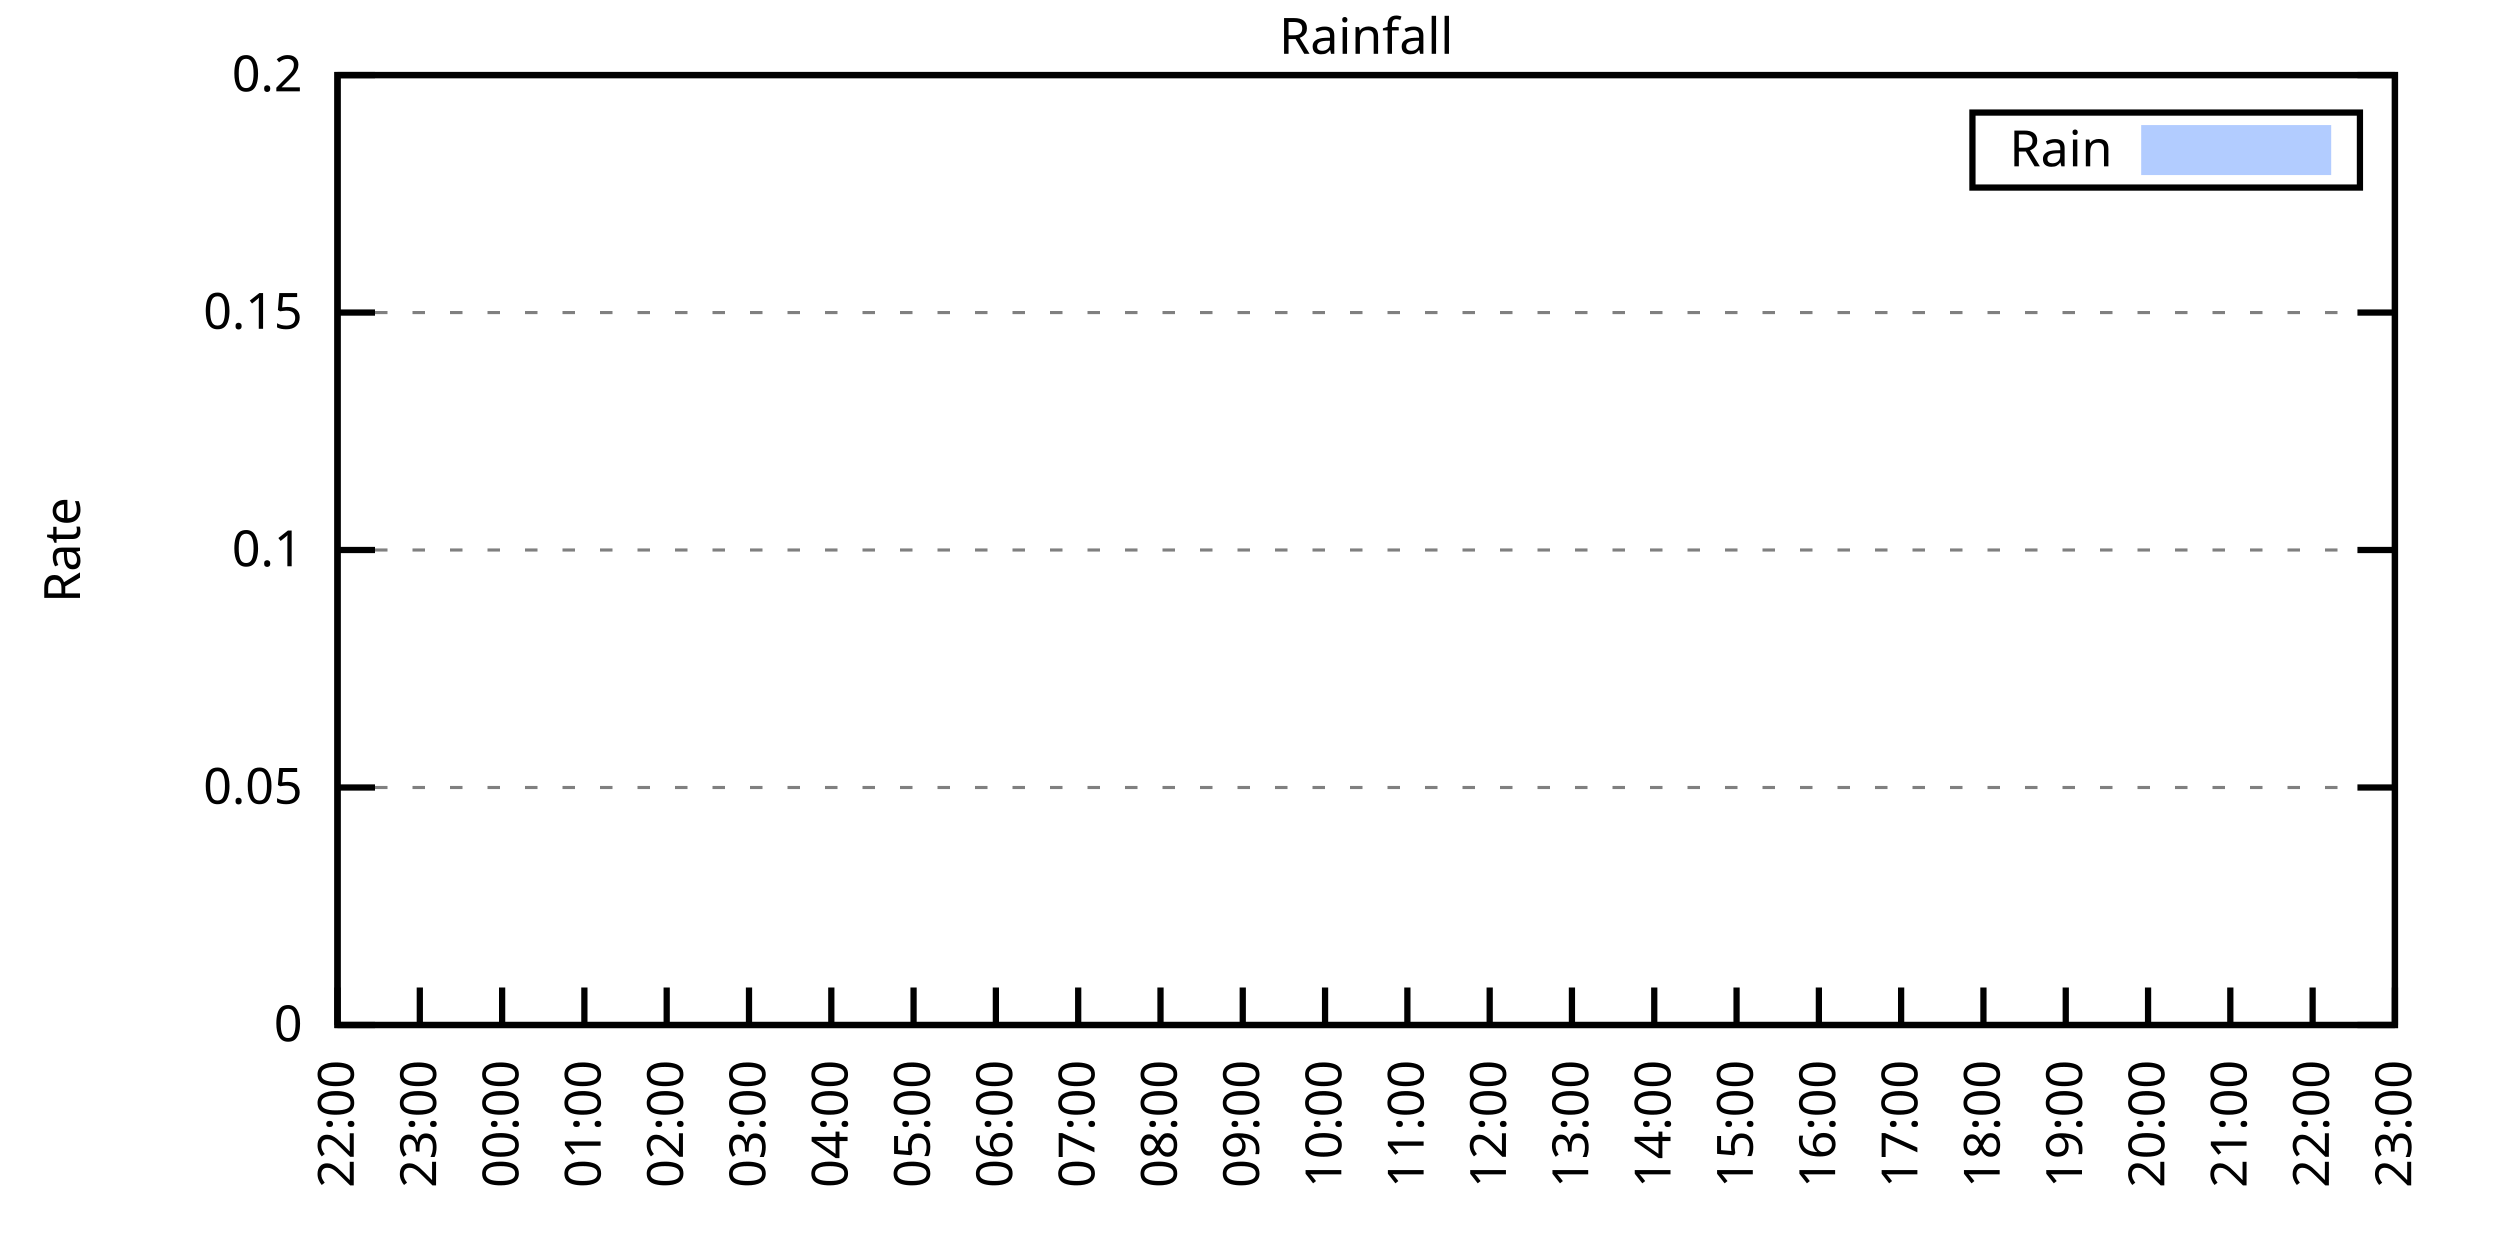
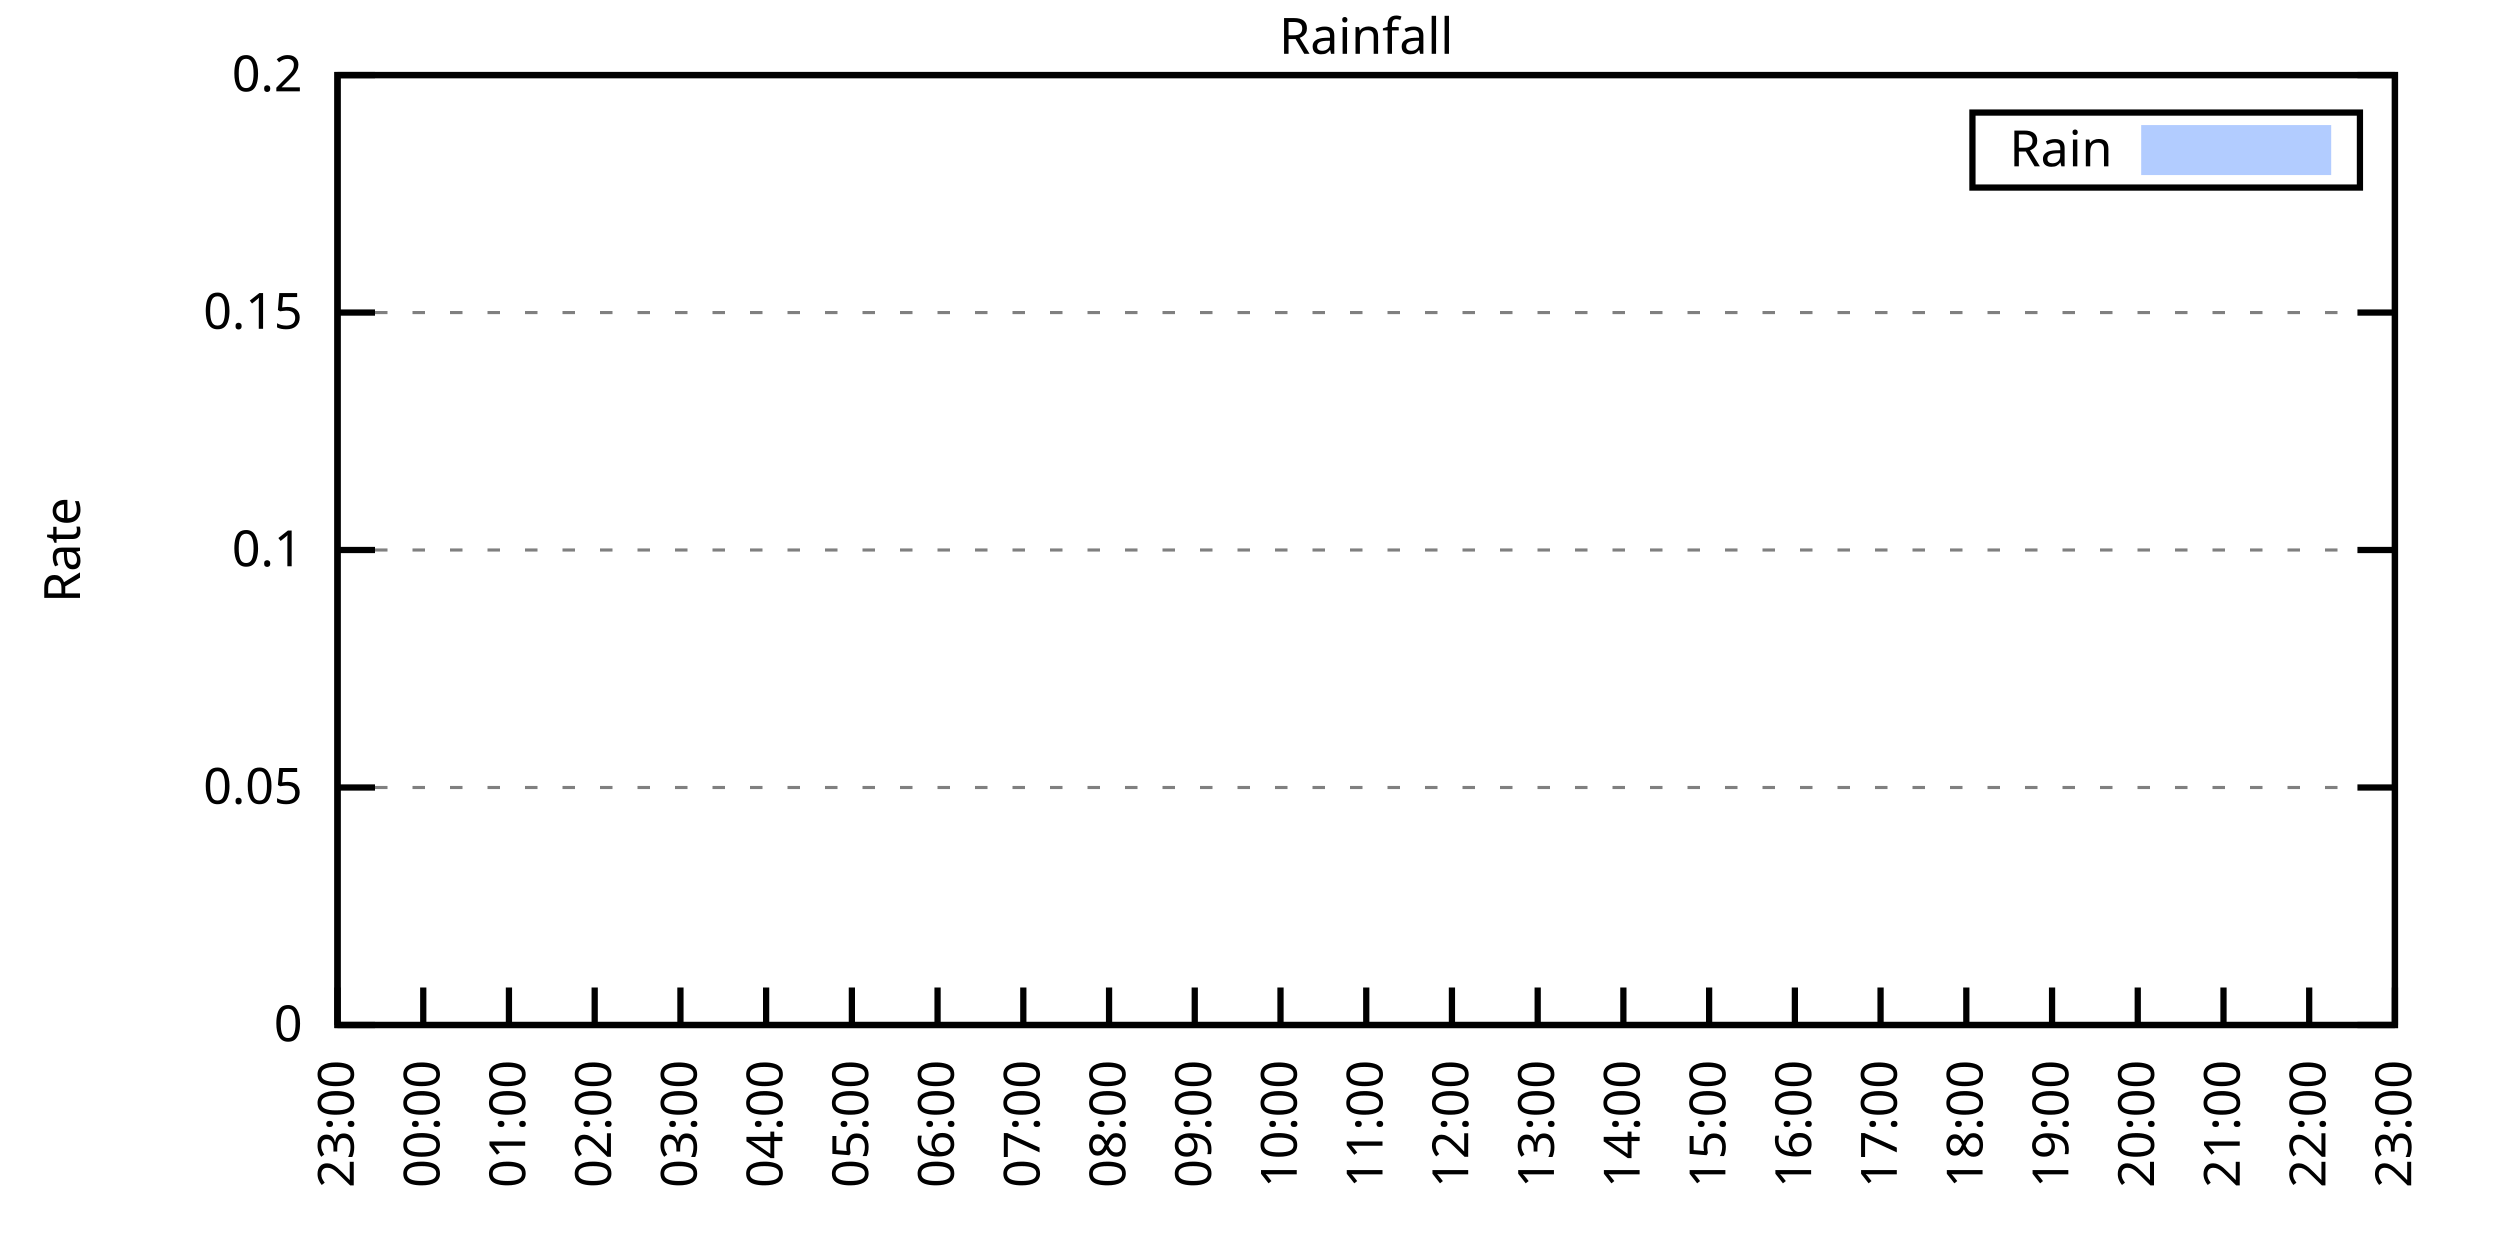
<svg xmlns="http://www.w3.org/2000/svg" xmlns:xlink="http://www.w3.org/1999/xlink" width="400" height="200" viewBox="0 0 400 200">
  <g id="gnuplot_canvas">
    <rect x="0" y="0" width="400" height="200" fill="none" />
    <defs>
      <circle id="gpDot" r="0.5" stroke-width="0.5" stroke="currentColor" />
      <path id="gpPt0" stroke-width="0.333" stroke="currentColor" d="M-1,0 h2 M0,-1 v2" />
      <path id="gpPt1" stroke-width="0.333" stroke="currentColor" d="M-1,-1 L1,1 M1,-1 L-1,1" />
      <path id="gpPt2" stroke-width="0.333" stroke="currentColor" d="M-1,0 L1,0 M0,-1 L0,1 M-1,-1 L1,1 M-1,1 L1,-1" />
      <rect id="gpPt3" stroke-width="0.333" stroke="currentColor" x="-1" y="-1" width="2" height="2" />
      <rect id="gpPt4" stroke-width="0.333" stroke="currentColor" fill="currentColor" x="-1" y="-1" width="2" height="2" />
      <circle id="gpPt5" stroke-width="0.333" stroke="currentColor" cx="0" cy="0" r="1" />
      <use xlink:href="#gpPt5" id="gpPt6" fill="currentColor" stroke="none" />
      <path id="gpPt7" stroke-width="0.333" stroke="currentColor" d="M0,-1.33 L-1.33,0.67 L1.33,0.67 z" />
      <use xlink:href="#gpPt7" id="gpPt8" fill="currentColor" stroke="none" />
      <use xlink:href="#gpPt7" id="gpPt9" stroke="currentColor" transform="rotate(180)" />
      <use xlink:href="#gpPt9" id="gpPt10" fill="currentColor" stroke="none" />
      <use xlink:href="#gpPt3" id="gpPt11" stroke="currentColor" transform="rotate(45)" />
      <use xlink:href="#gpPt11" id="gpPt12" fill="currentColor" stroke="none" />
      <path id="gpPt13" stroke-width="0.333" stroke="currentColor" d="M0,1.330 L1.265,0.411 L0.782,-1.067 L-0.782,-1.076 L-1.265,0.411 z" />
      <use xlink:href="#gpPt13" id="gpPt14" fill="currentColor" stroke="none" />
      <filter id="textbox" filterUnits="objectBoundingBox" x="0" y="0" height="1" width="1">
        <feFlood flood-color="white" flood-opacity="1" result="bgnd" />
        <feComposite in="SourceGraphic" in2="bgnd" operator="atop" />
      </filter>
      <filter id="greybox" filterUnits="objectBoundingBox" x="0" y="0" height="1" width="1">
        <feFlood flood-color="lightgrey" flood-opacity="1" result="grey" />
        <feComposite in="SourceGraphic" in2="grey" operator="atop" />
      </filter>
    </defs>
    <g fill="none" color="white" stroke="currentColor" stroke-width="1.00" stroke-linecap="butt" stroke-linejoin="miter">
</g>
    <g fill="none" color="black" stroke="currentColor" stroke-width="1.00" stroke-linecap="butt" stroke-linejoin="miter">
      <g stroke="none" shape-rendering="crispEdges">
        <polygon fill="rgb(255, 255, 255)" points="54.00,164.00 383.18,164.00 383.18,12.02 54.00,12.02 " />
      </g>
    </g>
    <g fill="none" color="black" stroke="currentColor" stroke-width="1.00" stroke-linecap="butt" stroke-linejoin="miter">
</g>
    <g fill="none" color="black" stroke="black" stroke-width="0.50" stroke-linecap="butt" stroke-linejoin="miter">
</g>
    <g fill="none" color="gray" stroke="currentColor" stroke-width="0.50" stroke-linecap="butt" stroke-linejoin="miter">
      <path stroke="gray" stroke-dasharray="2,4" class="gridline" d="M54.00,164.00 L383.19,164.00  " />
    </g>
    <g fill="none" color="gray" stroke="gray" stroke-width="1.00" stroke-linecap="butt" stroke-linejoin="miter">
</g>
    <g fill="none" color="black" stroke="currentColor" stroke-width="1.00" stroke-linecap="butt" stroke-linejoin="miter">
      <path stroke="black" d="M54.00,164.00 L60.00,164.00 M383.19,164.00 L377.19,164.00  " />
      <g transform="translate(48.40,166.60)" stroke="none" fill="black" font-family="Sans" font-size="8.00" text-anchor="end">
        <text>
          <tspan font-family="Sans"> 0</tspan>
        </text>
      </g>
    </g>
    <g fill="none" color="black" stroke="currentColor" stroke-width="1.00" stroke-linecap="butt" stroke-linejoin="miter">
</g>
    <g fill="none" color="black" stroke="black" stroke-width="0.50" stroke-linecap="butt" stroke-linejoin="miter">
</g>
    <g fill="none" color="gray" stroke="currentColor" stroke-width="0.50" stroke-linecap="butt" stroke-linejoin="miter">
      <path stroke="gray" stroke-dasharray="2,4" class="gridline" d="M54.00,126.00 L383.19,126.00  " />
    </g>
    <g fill="none" color="gray" stroke="gray" stroke-width="1.00" stroke-linecap="butt" stroke-linejoin="miter">
</g>
    <g fill="none" color="black" stroke="currentColor" stroke-width="1.00" stroke-linecap="butt" stroke-linejoin="miter">
      <path stroke="black" d="M54.00,126.00 L60.00,126.00 M383.19,126.00 L377.19,126.00  " />
      <g transform="translate(48.40,128.60)" stroke="none" fill="black" font-family="Sans" font-size="8.00" text-anchor="end">
        <text>
          <tspan font-family="Sans"> 0.05</tspan>
        </text>
      </g>
    </g>
    <g fill="none" color="black" stroke="currentColor" stroke-width="1.00" stroke-linecap="butt" stroke-linejoin="miter">
</g>
    <g fill="none" color="black" stroke="black" stroke-width="0.50" stroke-linecap="butt" stroke-linejoin="miter">
</g>
    <g fill="none" color="gray" stroke="currentColor" stroke-width="0.50" stroke-linecap="butt" stroke-linejoin="miter">
      <path stroke="gray" stroke-dasharray="2,4" class="gridline" d="M54.00,88.00 L383.19,88.00  " />
    </g>
    <g fill="none" color="gray" stroke="gray" stroke-width="1.00" stroke-linecap="butt" stroke-linejoin="miter">
</g>
    <g fill="none" color="black" stroke="currentColor" stroke-width="1.00" stroke-linecap="butt" stroke-linejoin="miter">
      <path stroke="black" d="M54.00,88.00 L60.00,88.00 M383.19,88.00 L377.19,88.00  " />
      <g transform="translate(48.40,90.60)" stroke="none" fill="black" font-family="Sans" font-size="8.00" text-anchor="end">
        <text>
          <tspan font-family="Sans"> 0.1</tspan>
        </text>
      </g>
    </g>
    <g fill="none" color="black" stroke="currentColor" stroke-width="1.00" stroke-linecap="butt" stroke-linejoin="miter">
</g>
    <g fill="none" color="black" stroke="black" stroke-width="0.50" stroke-linecap="butt" stroke-linejoin="miter">
</g>
    <g fill="none" color="gray" stroke="currentColor" stroke-width="0.50" stroke-linecap="butt" stroke-linejoin="miter">
      <path stroke="gray" stroke-dasharray="2,4" class="gridline" d="M54.00,50.01 L383.19,50.01  " />
    </g>
    <g fill="none" color="gray" stroke="gray" stroke-width="1.00" stroke-linecap="butt" stroke-linejoin="miter">
</g>
    <g fill="none" color="black" stroke="currentColor" stroke-width="1.00" stroke-linecap="butt" stroke-linejoin="miter">
      <path stroke="black" d="M54.00,50.01 L60.00,50.01 M383.19,50.01 L377.19,50.01  " />
      <g transform="translate(48.40,52.61)" stroke="none" fill="black" font-family="Sans" font-size="8.00" text-anchor="end">
        <text>
          <tspan font-family="Sans"> 0.15</tspan>
        </text>
      </g>
    </g>
    <g fill="none" color="black" stroke="currentColor" stroke-width="1.00" stroke-linecap="butt" stroke-linejoin="miter">
</g>
    <g fill="none" color="black" stroke="black" stroke-width="0.50" stroke-linecap="butt" stroke-linejoin="miter">
</g>
    <g fill="none" color="gray" stroke="currentColor" stroke-width="0.50" stroke-linecap="butt" stroke-linejoin="miter">
      <path stroke="gray" stroke-dasharray="2,4" class="gridline" d="M54.00,12.01 L383.19,12.01  " />
    </g>
    <g fill="none" color="gray" stroke="gray" stroke-width="1.00" stroke-linecap="butt" stroke-linejoin="miter">
</g>
    <g fill="none" color="black" stroke="currentColor" stroke-width="1.00" stroke-linecap="butt" stroke-linejoin="miter">
      <path stroke="black" d="M54.00,12.01 L60.00,12.01 M383.19,12.01 L377.19,12.01  " />
      <g transform="translate(48.40,14.61)" stroke="none" fill="black" font-family="Sans" font-size="8.00" text-anchor="end">
        <text>
          <tspan font-family="Sans"> 0.2</tspan>
        </text>
      </g>
    </g>
    <g fill="none" color="black" stroke="currentColor" stroke-width="1.00" stroke-linecap="butt" stroke-linejoin="miter">
      <path stroke="black" d="M54.00,164.00 L54.00,158.00  " />
      <g transform="translate(56.60,169.60) rotate(270.00)" stroke="none" fill="black" font-family="Sans" font-size="8.00" text-anchor="end">
        <text>
-           <tspan font-family="Sans">22:00</tspan>
-         </text>
-       </g>
-     </g>
-     <g fill="none" color="black" stroke="currentColor" stroke-width="1.00" stroke-linecap="butt" stroke-linejoin="miter">
-       <path stroke="black" d="M67.17,164.00 L67.17,158.00  " />
-       <g transform="translate(69.77,169.60) rotate(270.00)" stroke="none" fill="black" font-family="Sans" font-size="8.00" text-anchor="end">
-         <text>
          <tspan font-family="Sans">23:00</tspan>
        </text>
      </g>
    </g>
    <g fill="none" color="black" stroke="currentColor" stroke-width="1.00" stroke-linecap="butt" stroke-linejoin="miter">
-       <path stroke="black" d="M80.34,164.00 L80.34,158.00  " />
-       <g transform="translate(82.94,169.60) rotate(270.00)" stroke="none" fill="black" font-family="Sans" font-size="8.00" text-anchor="end">
+       <path stroke="black" d="M67.72,164.00 L67.72,158.00  " />
+       <g transform="translate(70.32,169.60) rotate(270.00)" stroke="none" fill="black" font-family="Sans" font-size="8.00" text-anchor="end">
        <text>
          <tspan font-family="Sans">00:00</tspan>
        </text>
      </g>
    </g>
    <g fill="none" color="black" stroke="currentColor" stroke-width="1.00" stroke-linecap="butt" stroke-linejoin="miter">
-       <path stroke="black" d="M93.50,164.00 L93.50,158.00  " />
-       <g transform="translate(96.10,169.60) rotate(270.00)" stroke="none" fill="black" font-family="Sans" font-size="8.00" text-anchor="end">
+       <path stroke="black" d="M81.43,164.00 L81.43,158.00  " />
+       <g transform="translate(84.03,169.60) rotate(270.00)" stroke="none" fill="black" font-family="Sans" font-size="8.00" text-anchor="end">
        <text>
          <tspan font-family="Sans">01:00</tspan>
        </text>
      </g>
    </g>
    <g fill="none" color="black" stroke="currentColor" stroke-width="1.00" stroke-linecap="butt" stroke-linejoin="miter">
-       <path stroke="black" d="M106.67,164.00 L106.67,158.00  " />
-       <g transform="translate(109.27,169.60) rotate(270.00)" stroke="none" fill="black" font-family="Sans" font-size="8.00" text-anchor="end">
+       <path stroke="black" d="M95.15,164.00 L95.15,158.00  " />
+       <g transform="translate(97.75,169.60) rotate(270.00)" stroke="none" fill="black" font-family="Sans" font-size="8.00" text-anchor="end">
        <text>
          <tspan font-family="Sans">02:00</tspan>
        </text>
      </g>
    </g>
    <g fill="none" color="black" stroke="currentColor" stroke-width="1.00" stroke-linecap="butt" stroke-linejoin="miter">
-       <path stroke="black" d="M119.84,164.00 L119.84,158.00  " />
-       <g transform="translate(122.44,169.60) rotate(270.00)" stroke="none" fill="black" font-family="Sans" font-size="8.00" text-anchor="end">
+       <path stroke="black" d="M108.87,164.00 L108.87,158.00  " />
+       <g transform="translate(111.47,169.60) rotate(270.00)" stroke="none" fill="black" font-family="Sans" font-size="8.00" text-anchor="end">
        <text>
          <tspan font-family="Sans">03:00</tspan>
        </text>
      </g>
    </g>
    <g fill="none" color="black" stroke="currentColor" stroke-width="1.00" stroke-linecap="butt" stroke-linejoin="miter">
-       <path stroke="black" d="M133.01,164.00 L133.01,158.00  " />
-       <g transform="translate(135.61,169.60) rotate(270.00)" stroke="none" fill="black" font-family="Sans" font-size="8.00" text-anchor="end">
+       <path stroke="black" d="M122.58,164.00 L122.58,158.00  " />
+       <g transform="translate(125.18,169.60) rotate(270.00)" stroke="none" fill="black" font-family="Sans" font-size="8.00" text-anchor="end">
        <text>
          <tspan font-family="Sans">04:00</tspan>
        </text>
      </g>
    </g>
    <g fill="none" color="black" stroke="currentColor" stroke-width="1.00" stroke-linecap="butt" stroke-linejoin="miter">
-       <path stroke="black" d="M146.17,164.00 L146.17,158.00  " />
-       <g transform="translate(148.77,169.60) rotate(270.00)" stroke="none" fill="black" font-family="Sans" font-size="8.00" text-anchor="end">
+       <path stroke="black" d="M136.30,164.00 L136.30,158.00  " />
+       <g transform="translate(138.90,169.60) rotate(270.00)" stroke="none" fill="black" font-family="Sans" font-size="8.00" text-anchor="end">
        <text>
          <tspan font-family="Sans">05:00</tspan>
        </text>
      </g>
    </g>
    <g fill="none" color="black" stroke="currentColor" stroke-width="1.00" stroke-linecap="butt" stroke-linejoin="miter">
-       <path stroke="black" d="M159.34,164.00 L159.34,158.00  " />
-       <g transform="translate(161.94,169.60) rotate(270.00)" stroke="none" fill="black" font-family="Sans" font-size="8.00" text-anchor="end">
+       <path stroke="black" d="M150.01,164.00 L150.01,158.00  " />
+       <g transform="translate(152.61,169.60) rotate(270.00)" stroke="none" fill="black" font-family="Sans" font-size="8.00" text-anchor="end">
        <text>
          <tspan font-family="Sans">06:00</tspan>
        </text>
      </g>
    </g>
    <g fill="none" color="black" stroke="currentColor" stroke-width="1.00" stroke-linecap="butt" stroke-linejoin="miter">
-       <path stroke="black" d="M172.51,164.00 L172.51,158.00  " />
-       <g transform="translate(175.11,169.60) rotate(270.00)" stroke="none" fill="black" font-family="Sans" font-size="8.00" text-anchor="end">
+       <path stroke="black" d="M163.73,164.00 L163.73,158.00  " />
+       <g transform="translate(166.33,169.60) rotate(270.00)" stroke="none" fill="black" font-family="Sans" font-size="8.00" text-anchor="end">
        <text>
          <tspan font-family="Sans">07:00</tspan>
        </text>
      </g>
    </g>
    <g fill="none" color="black" stroke="currentColor" stroke-width="1.00" stroke-linecap="butt" stroke-linejoin="miter">
-       <path stroke="black" d="M185.68,164.00 L185.68,158.00  " />
-       <g transform="translate(188.28,169.60) rotate(270.00)" stroke="none" fill="black" font-family="Sans" font-size="8.00" text-anchor="end">
+       <path stroke="black" d="M177.45,164.00 L177.45,158.00  " />
+       <g transform="translate(180.05,169.60) rotate(270.00)" stroke="none" fill="black" font-family="Sans" font-size="8.00" text-anchor="end">
        <text>
          <tspan font-family="Sans">08:00</tspan>
        </text>
      </g>
    </g>
    <g fill="none" color="black" stroke="currentColor" stroke-width="1.00" stroke-linecap="butt" stroke-linejoin="miter">
-       <path stroke="black" d="M198.84,164.00 L198.84,158.00  " />
-       <g transform="translate(201.44,169.60) rotate(270.00)" stroke="none" fill="black" font-family="Sans" font-size="8.00" text-anchor="end">
+       <path stroke="black" d="M191.16,164.00 L191.16,158.00  " />
+       <g transform="translate(193.76,169.60) rotate(270.00)" stroke="none" fill="black" font-family="Sans" font-size="8.00" text-anchor="end">
        <text>
          <tspan font-family="Sans">09:00</tspan>
        </text>
      </g>
    </g>
    <g fill="none" color="black" stroke="currentColor" stroke-width="1.00" stroke-linecap="butt" stroke-linejoin="miter">
-       <path stroke="black" d="M212.01,164.00 L212.01,158.00  " />
-       <g transform="translate(214.61,169.60) rotate(270.00)" stroke="none" fill="black" font-family="Sans" font-size="8.00" text-anchor="end">
+       <path stroke="black" d="M204.88,164.00 L204.88,158.00  " />
+       <g transform="translate(207.48,169.60) rotate(270.00)" stroke="none" fill="black" font-family="Sans" font-size="8.00" text-anchor="end">
        <text>
          <tspan font-family="Sans">10:00</tspan>
        </text>
      </g>
    </g>
    <g fill="none" color="black" stroke="currentColor" stroke-width="1.00" stroke-linecap="butt" stroke-linejoin="miter">
-       <path stroke="black" d="M225.18,164.00 L225.18,158.00  " />
-       <g transform="translate(227.78,169.60) rotate(270.00)" stroke="none" fill="black" font-family="Sans" font-size="8.00" text-anchor="end">
+       <path stroke="black" d="M218.60,164.00 L218.60,158.00  " />
+       <g transform="translate(221.20,169.60) rotate(270.00)" stroke="none" fill="black" font-family="Sans" font-size="8.00" text-anchor="end">
        <text>
          <tspan font-family="Sans">11:00</tspan>
        </text>
      </g>
    </g>
    <g fill="none" color="black" stroke="currentColor" stroke-width="1.00" stroke-linecap="butt" stroke-linejoin="miter">
-       <path stroke="black" d="M238.35,164.00 L238.35,158.00  " />
-       <g transform="translate(240.95,169.60) rotate(270.00)" stroke="none" fill="black" font-family="Sans" font-size="8.00" text-anchor="end">
+       <path stroke="black" d="M232.31,164.00 L232.31,158.00  " />
+       <g transform="translate(234.91,169.60) rotate(270.00)" stroke="none" fill="black" font-family="Sans" font-size="8.00" text-anchor="end">
        <text>
          <tspan font-family="Sans">12:00</tspan>
        </text>
      </g>
    </g>
    <g fill="none" color="black" stroke="currentColor" stroke-width="1.00" stroke-linecap="butt" stroke-linejoin="miter">
-       <path stroke="black" d="M251.51,164.00 L251.51,158.00  " />
-       <g transform="translate(254.11,169.60) rotate(270.00)" stroke="none" fill="black" font-family="Sans" font-size="8.00" text-anchor="end">
+       <path stroke="black" d="M246.03,164.00 L246.03,158.00  " />
+       <g transform="translate(248.63,169.60) rotate(270.00)" stroke="none" fill="black" font-family="Sans" font-size="8.00" text-anchor="end">
        <text>
          <tspan font-family="Sans">13:00</tspan>
        </text>
      </g>
    </g>
    <g fill="none" color="black" stroke="currentColor" stroke-width="1.00" stroke-linecap="butt" stroke-linejoin="miter">
-       <path stroke="black" d="M264.68,164.00 L264.68,158.00  " />
-       <g transform="translate(267.28,169.60) rotate(270.00)" stroke="none" fill="black" font-family="Sans" font-size="8.00" text-anchor="end">
+       <path stroke="black" d="M259.74,164.00 L259.74,158.00  " />
+       <g transform="translate(262.34,169.60) rotate(270.00)" stroke="none" fill="black" font-family="Sans" font-size="8.00" text-anchor="end">
        <text>
          <tspan font-family="Sans">14:00</tspan>
        </text>
      </g>
    </g>
    <g fill="none" color="black" stroke="currentColor" stroke-width="1.00" stroke-linecap="butt" stroke-linejoin="miter">
-       <path stroke="black" d="M277.85,164.00 L277.85,158.00  " />
-       <g transform="translate(280.45,169.60) rotate(270.00)" stroke="none" fill="black" font-family="Sans" font-size="8.00" text-anchor="end">
+       <path stroke="black" d="M273.46,164.00 L273.46,158.00  " />
+       <g transform="translate(276.06,169.60) rotate(270.00)" stroke="none" fill="black" font-family="Sans" font-size="8.00" text-anchor="end">
        <text>
          <tspan font-family="Sans">15:00</tspan>
        </text>
      </g>
    </g>
    <g fill="none" color="black" stroke="currentColor" stroke-width="1.00" stroke-linecap="butt" stroke-linejoin="miter">
-       <path stroke="black" d="M291.02,164.00 L291.02,158.00  " />
-       <g transform="translate(293.62,169.60) rotate(270.00)" stroke="none" fill="black" font-family="Sans" font-size="8.00" text-anchor="end">
+       <path stroke="black" d="M287.18,164.00 L287.18,158.00  " />
+       <g transform="translate(289.78,169.60) rotate(270.00)" stroke="none" fill="black" font-family="Sans" font-size="8.00" text-anchor="end">
        <text>
          <tspan font-family="Sans">16:00</tspan>
        </text>
      </g>
    </g>
    <g fill="none" color="black" stroke="currentColor" stroke-width="1.00" stroke-linecap="butt" stroke-linejoin="miter">
-       <path stroke="black" d="M304.18,164.00 L304.18,158.00  " />
-       <g transform="translate(306.78,169.60) rotate(270.00)" stroke="none" fill="black" font-family="Sans" font-size="8.00" text-anchor="end">
+       <path stroke="black" d="M300.89,164.00 L300.89,158.00  " />
+       <g transform="translate(303.49,169.60) rotate(270.00)" stroke="none" fill="black" font-family="Sans" font-size="8.00" text-anchor="end">
        <text>
          <tspan font-family="Sans">17:00</tspan>
        </text>
      </g>
    </g>
    <g fill="none" color="black" stroke="currentColor" stroke-width="1.00" stroke-linecap="butt" stroke-linejoin="miter">
-       <path stroke="black" d="M317.35,164.00 L317.35,158.00  " />
-       <g transform="translate(319.95,169.60) rotate(270.00)" stroke="none" fill="black" font-family="Sans" font-size="8.00" text-anchor="end">
+       <path stroke="black" d="M314.61,164.00 L314.61,158.00  " />
+       <g transform="translate(317.21,169.60) rotate(270.00)" stroke="none" fill="black" font-family="Sans" font-size="8.00" text-anchor="end">
        <text>
          <tspan font-family="Sans">18:00</tspan>
        </text>
      </g>
    </g>
    <g fill="none" color="black" stroke="currentColor" stroke-width="1.00" stroke-linecap="butt" stroke-linejoin="miter">
-       <path stroke="black" d="M330.52,164.00 L330.52,158.00  " />
-       <g transform="translate(333.12,169.60) rotate(270.00)" stroke="none" fill="black" font-family="Sans" font-size="8.00" text-anchor="end">
+       <path stroke="black" d="M328.33,164.00 L328.33,158.00  " />
+       <g transform="translate(330.93,169.60) rotate(270.00)" stroke="none" fill="black" font-family="Sans" font-size="8.00" text-anchor="end">
        <text>
          <tspan font-family="Sans">19:00</tspan>
        </text>
      </g>
    </g>
    <g fill="none" color="black" stroke="currentColor" stroke-width="1.00" stroke-linecap="butt" stroke-linejoin="miter">
-       <path stroke="black" d="M343.69,164.00 L343.69,158.00  " />
-       <g transform="translate(346.29,169.60) rotate(270.00)" stroke="none" fill="black" font-family="Sans" font-size="8.00" text-anchor="end">
+       <path stroke="black" d="M342.04,164.00 L342.04,158.00  " />
+       <g transform="translate(344.64,169.60) rotate(270.00)" stroke="none" fill="black" font-family="Sans" font-size="8.00" text-anchor="end">
        <text>
          <tspan font-family="Sans">20:00</tspan>
        </text>
      </g>
    </g>
    <g fill="none" color="black" stroke="currentColor" stroke-width="1.00" stroke-linecap="butt" stroke-linejoin="miter">
-       <path stroke="black" d="M356.85,164.00 L356.85,158.00  " />
-       <g transform="translate(359.45,169.60) rotate(270.00)" stroke="none" fill="black" font-family="Sans" font-size="8.00" text-anchor="end">
+       <path stroke="black" d="M355.76,164.00 L355.76,158.00  " />
+       <g transform="translate(358.36,169.60) rotate(270.00)" stroke="none" fill="black" font-family="Sans" font-size="8.00" text-anchor="end">
        <text>
          <tspan font-family="Sans">21:00</tspan>
        </text>
      </g>
    </g>
    <g fill="none" color="black" stroke="currentColor" stroke-width="1.00" stroke-linecap="butt" stroke-linejoin="miter">
-       <path stroke="black" d="M370.02,164.00 L370.02,158.00  " />
-       <g transform="translate(372.62,169.60) rotate(270.00)" stroke="none" fill="black" font-family="Sans" font-size="8.00" text-anchor="end">
+       <path stroke="black" d="M369.47,164.00 L369.47,158.00  " />
+       <g transform="translate(372.07,169.60) rotate(270.00)" stroke="none" fill="black" font-family="Sans" font-size="8.00" text-anchor="end">
        <text>
          <tspan font-family="Sans">22:00</tspan>
        </text>
      </g>
    </g>
    <g fill="none" color="black" stroke="currentColor" stroke-width="1.00" stroke-linecap="butt" stroke-linejoin="miter">
      <path stroke="black" d="M383.19,164.00 L383.19,158.00  " />
      <g transform="translate(385.79,169.60) rotate(270.00)" stroke="none" fill="black" font-family="Sans" font-size="8.00" text-anchor="end">
        <text>
          <tspan font-family="Sans">23:00</tspan>
        </text>
      </g>
    </g>
    <g fill="none" color="black" stroke="currentColor" stroke-width="1.00" stroke-linecap="butt" stroke-linejoin="miter">
</g>
    <g fill="none" color="black" stroke="currentColor" stroke-width="1.00" stroke-linecap="butt" stroke-linejoin="miter">
      <path stroke="black" d="M54.00,12.01 L54.00,164.00 L383.19,164.00 L383.19,12.01 L54.00,12.01 Z  " />
    </g>
    <g fill="none" color="black" stroke="currentColor" stroke-width="1.00" stroke-linecap="butt" stroke-linejoin="miter">
</g>
    <g fill="none" color="black" stroke="currentColor" stroke-width="1.00" stroke-linecap="butt" stroke-linejoin="miter">
      <path stroke="black" d="M315.59,30.01 L315.59,18.01 L377.59,18.01 L377.59,30.01 L315.59,30.01 Z  " />
    </g>
    <g id="Rainfall_plot_1">
      <g fill="none" color="white" stroke="black" stroke-width="2.00" stroke-linecap="butt" stroke-linejoin="miter">
</g>
      <g fill="none" color="black" stroke="currentColor" stroke-width="2.00" stroke-linecap="butt" stroke-linejoin="miter">
        <g transform="translate(337.99,26.61)" stroke="none" fill="black" font-family="Sans" font-size="8.00" text-anchor="end">
          <text>
            <tspan font-family="Sans">Rain</tspan>
          </text>
        </g>
      </g>
      <g fill="none" color="black" stroke="currentColor" stroke-width="2.00" stroke-linecap="butt" stroke-linejoin="miter">
        <g stroke="none" shape-rendering="crispEdges">
          <polygon fill="rgb(178, 204, 255)" points="343.59,27.01 371.99,27.01 371.99,21.01 343.59,21.01 " />
        </g>
        <path stroke="rgb(178, 204, 255)" d="M343.59,27.01 L371.99,27.01 L371.99,21.01 L343.59,21.01 L343.59,27.01 Z  " />
      </g>
      <g fill="none" color="black" stroke="currentColor" stroke-width="2.00" stroke-linecap="butt" stroke-linejoin="miter">
        <g stroke="none" shape-rendering="crispEdges">
-           <polygon fill="rgb(178, 204, 255)" points="64.10,164.00 64.53,164.00 64.97,164.00 65.41,164.00 65.85,164.00 66.29,164.00 66.73,164.00 67.17,164.00 67.61,164.00 68.05,164.00 68.48,164.00 68.92,164.00 69.36,164.00 69.80,164.00 70.24,164.00 70.68,164.00 71.12,164.00 71.56,164.00 72.00,164.00 72.43,164.00 72.87,164.00 73.31,164.00 73.75,164.00 74.19,164.00 74.63,164.00 75.07,164.00 75.51,164.00 75.95,164.00 76.38,164.00 76.82,164.00 77.26,164.00 77.70,164.00 78.14,164.00 78.58,164.00 79.02,164.00 79.46,164.00 79.90,164.00 80.34,164.00 80.77,164.00 81.21,164.00 81.65,164.00 82.09,164.00 82.53,164.00 82.97,164.00 83.41,164.00 83.85,164.00 84.29,164.00 84.72,164.00 85.16,164.00 85.60,164.00 86.04,164.00 86.48,164.00 86.92,164.00 87.36,164.00 87.80,164.00 88.24,164.00 88.67,164.00 89.11,164.00 89.55,164.00 89.99,164.00 90.43,164.00 90.87,164.00 91.31,164.00 91.75,164.00 92.19,164.00 92.62,164.00 93.06,164.00 93.50,164.00 93.94,164.00 94.38,164.00 94.82,164.00 95.26,164.00 95.70,164.00 96.14,164.00 96.58,164.00 97.01,164.00 97.45,164.00 97.89,164.00 98.33,164.00 98.77,164.00 99.21,164.00 99.65,164.00 100.09,164.00 100.53,164.00 100.96,164.00 101.40,164.00 101.84,164.00 102.28,164.00 102.72,164.00 103.16,164.00 103.60,164.00 104.04,164.00 104.48,164.00 104.91,164.00 105.35,164.00 105.79,164.00 106.23,164.00 106.67,164.00 107.11,164.00 107.55,164.00 107.99,164.00 108.43,164.00 108.87,164.00 109.30,164.00 109.74,164.00 110.18,164.00 110.62,164.00 111.06,164.00 111.50,164.00 111.94,164.00 112.38,164.00 112.82,164.00 113.25,164.00 113.69,164.00 114.13,164.00 114.57,164.00 115.01,164.00 115.45,164.00 115.89,164.00 116.33,164.00 116.77,164.00 117.20,164.00 117.64,164.00 118.08,164.00 118.52,164.00 118.96,164.00 119.40,164.00 119.84,164.00 120.28,164.00 120.72,164.00 121.15,164.00 121.59,164.00 122.03,164.00 122.47,164.00 122.91,164.00 123.35,164.00 123.79,164.00 124.23,164.00 124.67,164.00 125.11,164.00 125.54,164.00 125.98,164.00 126.42,164.00 126.86,164.00 127.30,164.00 127.74,164.00 128.18,164.00 128.62,164.00 129.06,164.00 129.49,164.00 129.93,164.00 130.37,164.00 130.81,164.00 131.25,164.00 131.69,164.00 132.13,164.00 132.57,164.00 133.01,164.00 133.44,164.00 133.88,164.00 134.32,164.00 134.76,164.00 135.20,164.00 135.64,164.00 136.08,164.00 136.52,164.00 136.96,164.00 137.39,164.00 137.83,164.00 138.27,164.00 138.71,164.00 139.15,164.00 139.59,164.00 140.03,164.00 140.47,164.00 140.91,164.00 141.35,164.00 141.78,164.00 142.22,164.00 142.66,164.00 143.10,164.00 143.54,164.00 143.98,164.00 144.42,164.00 144.86,164.00 145.30,164.00 145.73,164.00 146.17,164.00 146.61,164.00 147.05,164.00 147.49,164.00 147.93,164.00 148.37,164.00 148.81,164.00 149.25,164.00 149.68,164.00 150.12,164.00 150.56,164.00 151.00,164.00 151.44,164.00 151.88,164.00 152.32,164.00 152.76,164.00 153.20,164.00 153.63,164.00 154.07,164.00 154.51,164.00 154.95,164.00 155.39,164.00 155.83,164.00 156.27,164.00 156.71,164.00 157.15,164.00 157.59,164.00 158.02,164.00 158.46,164.00 158.90,164.00 159.34,164.00 159.78,164.00 160.22,164.00 160.66,164.00 161.10,164.00 161.54,164.00 161.97,164.00 162.41,164.00 162.85,164.00 163.29,164.00 163.73,164.00 164.17,164.00 164.61,164.00 165.05,164.00 165.49,164.00 165.92,164.00 166.36,164.00 166.80,164.00 167.24,164.00 167.68,164.00 168.12,164.00 168.56,164.00 169.00,164.00 169.44,164.00 169.87,164.00 170.31,164.00 170.75,164.00 171.19,164.00 171.63,164.00 172.07,164.00 172.51,164.00 172.95,164.00 173.39,164.00 173.83,164.00 174.26,164.00 174.70,164.00 175.14,164.00 175.58,164.00 176.02,164.00 176.46,164.00 176.90,164.00 177.34,164.00 177.78,164.00 178.21,164.00 178.65,164.00 179.09,164.00 179.53,164.00 179.97,164.00 180.41,164.00 180.85,164.00 181.29,164.00 181.73,164.00 182.16,164.00 182.60,164.00 183.04,164.00 183.48,164.00 183.92,164.00 184.36,164.00 184.80,164.00 185.24,164.00 185.68,164.00 186.11,164.00 186.55,164.00 186.99,164.00 187.43,164.00 187.87,164.00 188.31,164.00 188.75,164.00 189.19,164.00 189.63,164.00 190.07,164.00 190.50,164.00 190.94,164.00 191.38,164.00 191.82,164.00 192.26,164.00 192.70,164.00 193.14,164.00 193.58,164.00 194.02,164.00 194.45,164.00 194.89,164.00 195.33,164.00 195.77,164.00 196.21,164.00 196.65,164.00 197.09,164.00 197.53,164.00 197.97,164.00 198.40,164.00 198.84,164.00 199.28,164.00 199.72,164.00 200.16,164.00 200.60,164.00 201.04,164.00 201.48,164.00 201.92,164.00 202.35,164.00 202.79,164.00 203.23,164.00 203.67,164.00 204.11,164.00 204.55,164.00 204.99,164.00 205.43,164.00 205.87,164.00 206.31,164.00 206.74,164.00 207.18,164.00 207.62,164.00 208.06,164.00 208.50,164.00 208.94,164.00 209.38,164.00 209.82,164.00 210.26,164.00 210.69,164.00 211.13,164.00 211.57,164.00 212.01,164.00 212.45,164.00 212.89,164.00 213.33,164.00 213.77,164.00 214.21,164.00 214.64,164.00 215.08,164.00 215.52,164.00 215.96,164.00 216.40,164.00 216.84,164.00 217.28,164.00 217.72,164.00 218.16,164.00 218.60,164.00 219.03,164.00 219.47,164.00 219.91,164.00 220.35,164.00 220.79,164.00 221.23,164.00 221.67,164.00 222.11,164.00 222.55,164.00 222.98,164.00 223.42,164.00 223.86,164.00 224.30,164.00 224.74,164.00 225.18,164.00 225.62,164.00 226.06,164.00 226.50,164.00 226.93,164.00 227.37,164.00 227.81,164.00 228.25,164.00 228.69,164.00 229.13,164.00 229.57,164.00 230.01,164.00 230.45,164.00 230.88,164.00 231.32,164.00 231.76,164.00 232.20,164.00 232.64,164.00 233.08,164.00 233.52,164.00 233.96,164.00 234.40,164.00 234.84,164.00 235.27,164.00 235.71,164.00 236.15,164.00 236.59,164.00 237.03,164.00 237.47,164.00 237.91,164.00 238.35,164.00 238.79,164.00 239.22,164.00 239.66,164.00 240.10,164.00 240.54,164.00 240.98,164.00 241.42,164.00 241.86,164.00 242.30,164.00 242.74,164.00 243.17,164.00 243.61,164.00 244.05,164.00 244.49,164.00 244.93,164.00 245.37,164.00 245.81,164.00 246.25,164.00 246.69,164.00 247.12,164.00 247.56,164.00 248.00,164.00 248.44,164.00 248.88,164.00 249.32,164.00 249.76,164.00 250.20,164.00 250.64,164.00 251.08,164.00 251.51,164.00 251.95,164.00 252.39,164.00 252.83,164.00 253.27,164.00 253.71,164.00 254.15,164.00 254.59,164.00 255.03,164.00 255.46,164.00 255.90,164.00 256.34,164.00 256.78,164.00 257.22,164.00 257.66,164.00 258.10,164.00 258.54,164.00 258.98,164.00 259.41,164.00 259.85,164.00 260.29,164.00 260.73,164.00 261.17,164.00 261.61,164.00 262.05,164.00 262.49,164.00 262.93,164.00 263.36,164.00 263.80,164.00 264.24,164.00 264.68,164.00 265.12,164.00 265.56,164.00 266.00,164.00 266.44,164.00 266.88,164.00 267.32,164.00 267.75,164.00 268.19,164.00 268.63,164.00 269.07,164.00 269.51,164.00 269.95,164.00 270.39,164.00 270.83,164.00 271.27,164.00 271.70,164.00 272.14,164.00 272.58,164.00 273.02,164.00 273.46,164.00 273.90,164.00 274.34,164.00 274.78,164.00 275.22,164.00 275.65,164.00 276.09,164.00 276.53,164.00 276.97,164.00 277.41,164.00 277.85,164.00 278.29,164.00 278.73,164.00 279.17,164.00 279.60,164.00 280.04,164.00 280.48,164.00 280.92,164.00 281.36,164.00 281.80,164.00 282.24,164.00 282.68,164.00 283.12,164.00 283.56,164.00 283.99,164.00 284.43,164.00 284.87,164.00 285.31,164.00 285.75,164.00 286.19,164.00 286.63,164.00 287.07,164.00 287.51,164.00 287.94,164.00 288.38,164.00 288.82,164.00 289.26,164.00 289.70,164.00 290.14,164.00 290.58,164.00 291.02,164.00 291.46,164.00 291.89,164.00 292.33,164.00 292.77,164.00 293.21,164.00 293.65,164.00 294.09,164.00 294.53,164.00 294.97,164.00 295.41,164.00 295.84,164.00 296.28,164.00 296.72,164.00 297.16,164.00 297.60,164.00 298.04,164.00 298.48,164.00 298.92,164.00 299.36,164.00 299.80,164.00 300.23,164.00 300.67,164.00 301.11,164.00 301.55,164.00 301.99,164.00 302.43,164.00 302.87,164.00 303.31,164.00 303.75,164.00 304.18,164.00 304.62,164.00 305.06,164.00 305.50,164.00 305.94,164.00 306.38,164.00 306.82,164.00 307.26,164.00 307.70,164.00 308.13,164.00 308.57,164.00 309.01,164.00 309.45,164.00 309.89,164.00 310.33,164.00 310.77,164.00 311.21,164.00 311.65,164.00 312.08,164.00 312.52,164.00 312.96,164.00 313.40,164.00 313.84,164.00 314.28,164.00 314.72,164.00 315.16,164.00 315.60,164.00 316.04,164.00 316.47,164.00 316.91,164.00 317.35,164.00 317.79,164.00 318.23,164.00 318.67,164.00 319.11,164.00 319.55,164.00 319.99,164.00 320.42,164.00 320.86,164.00 321.30,164.00 321.74,164.00 322.18,164.00 322.62,164.00 323.06,164.00 323.50,164.00 323.94,164.00 324.37,164.00 324.81,164.00 325.25,164.00 325.69,164.00 326.13,164.00 326.57,164.00 327.01,164.00 327.45,164.00 327.89,164.00 328.33,164.00 328.76,164.00 329.20,164.00 329.64,164.00 330.08,164.00 330.52,164.00 330.96,164.00 331.40,164.00 331.84,164.00 332.28,164.00 332.71,164.00 333.15,164.00 333.59,164.00 334.03,164.00 334.47,164.00 334.91,164.00 335.35,164.00 335.79,164.00 336.23,164.00 336.66,164.00 337.10,164.00 337.54,164.00 337.98,164.00 338.42,164.00 338.86,164.00 339.30,164.00 339.74,164.00 340.18,164.00 340.61,164.00 341.05,164.00 341.49,164.00 341.93,164.00 342.37,164.00 342.81,164.00 343.25,164.00 343.69,164.00 344.13,164.00 344.57,164.00 345.00,164.00 345.44,164.00 345.88,164.00 346.10,164.00 346.32,164.00 346.76,164.00 347.20,164.00 347.64,164.00 348.08,164.00 348.52,164.00 348.95,164.00 349.39,164.00 349.83,164.00 350.27,164.00 350.71,164.00 351.15,164.00 351.59,164.00 352.03,164.00 352.47,164.00 352.90,164.00 353.34,164.00 353.78,164.00 354.22,164.00 354.66,164.00 355.10,164.00 355.54,164.00 355.98,164.00 356.42,164.00 356.85,164.00 357.29,164.00 357.73,164.00 358.17,164.00 358.61,164.00 359.05,164.00 359.49,164.00 359.93,164.00 360.37,164.00 360.81,164.00 361.24,164.00 361.68,164.00 362.12,164.00 362.56,164.00 363.00,164.00 363.44,164.00 363.88,164.00 364.32,164.00 364.76,164.00 365.19,164.00 365.63,164.00 366.07,164.00 366.51,164.00 366.95,164.00 367.39,164.00 367.83,164.00 368.27,164.00 368.71,164.00 369.14,164.00 369.58,164.00 370.02,164.00 370.46,164.00 370.90,164.00 371.34,164.00 371.78,164.00 372.22,164.00 372.66,164.00 373.09,164.00 373.53,164.00 373.97,164.00 374.41,164.00 374.85,164.00 375.29,164.00 375.73,164.00 376.17,164.00 376.61,164.00 377.05,164.00 377.48,164.00 377.92,164.00 378.36,164.00 378.80,164.00 379.24,164.00 379.68,164.00 379.68,164.00 64.10,164.00 " />
+           <polygon fill="rgb(178, 204, 255)" points="54.46,164.00 54.91,164.00 55.37,164.00 55.83,164.00 56.29,164.00 56.74,164.00 57.20,164.00 57.66,164.00 58.11,164.00 58.57,164.00 59.03,164.00 59.49,164.00 59.94,164.00 60.40,164.00 60.86,164.00 61.32,164.00 61.77,164.00 62.23,164.00 62.69,164.00 63.14,164.00 63.60,164.00 64.06,164.00 64.52,164.00 64.97,164.00 65.43,164.00 65.89,164.00 66.34,164.00 66.80,164.00 67.26,164.00 67.72,164.00 68.17,164.00 68.63,164.00 69.09,164.00 69.55,164.00 70.00,164.00 70.46,164.00 70.92,164.00 71.37,164.00 71.83,164.00 72.29,164.00 72.75,164.00 73.20,164.00 73.66,164.00 74.12,164.00 74.57,164.00 75.03,164.00 75.49,164.00 75.95,164.00 76.40,164.00 76.86,164.00 77.32,164.00 77.77,164.00 78.23,164.00 78.69,164.00 79.15,164.00 79.60,164.00 80.06,164.00 80.52,164.00 80.98,164.00 81.43,164.00 81.89,164.00 82.35,164.00 82.80,164.00 83.26,164.00 83.72,164.00 84.18,164.00 84.63,164.00 85.09,164.00 85.55,164.00 86.00,164.00 86.46,164.00 86.92,164.00 87.38,164.00 87.83,164.00 88.29,164.00 88.75,164.00 89.21,164.00 89.66,164.00 90.12,164.00 90.58,164.00 91.03,164.00 91.49,164.00 91.95,164.00 92.41,164.00 92.86,164.00 93.32,164.00 93.78,164.00 94.23,164.00 94.69,164.00 95.15,164.00 95.61,164.00 96.06,164.00 96.52,164.00 96.98,164.00 97.43,164.00 97.89,164.00 98.35,164.00 98.81,164.00 99.26,164.00 99.72,164.00 100.18,164.00 100.64,164.00 101.09,164.00 101.55,164.00 102.01,164.00 102.46,164.00 102.92,164.00 103.38,164.00 103.84,164.00 104.29,164.00 104.75,164.00 105.21,164.00 105.66,164.00 106.12,164.00 106.58,164.00 107.04,164.00 107.49,164.00 107.95,164.00 108.41,164.00 108.87,164.00 109.32,164.00 109.78,164.00 110.24,164.00 110.69,164.00 111.15,164.00 111.61,164.00 112.07,164.00 112.52,164.00 112.98,164.00 113.44,164.00 113.89,164.00 114.35,164.00 114.81,164.00 115.27,164.00 115.72,164.00 116.18,164.00 116.64,164.00 117.09,164.00 117.55,164.00 118.01,164.00 118.47,164.00 118.92,164.00 119.38,164.00 119.84,164.00 120.30,164.00 120.75,164.00 121.21,164.00 121.67,164.00 122.12,164.00 122.58,164.00 123.04,164.00 123.50,164.00 123.95,164.00 124.41,164.00 124.87,164.00 125.32,164.00 125.78,164.00 126.24,164.00 126.70,164.00 127.15,164.00 127.61,164.00 128.07,164.00 128.52,164.00 128.98,164.00 129.44,164.00 129.90,164.00 130.35,164.00 130.81,164.00 131.27,164.00 131.73,164.00 132.18,164.00 132.64,164.00 133.10,164.00 133.55,164.00 134.01,164.00 134.47,164.00 134.93,164.00 135.38,164.00 135.84,164.00 136.30,164.00 136.75,164.00 137.21,164.00 137.67,164.00 138.13,164.00 138.58,164.00 139.04,164.00 139.50,164.00 139.96,164.00 140.41,164.00 140.87,164.00 141.33,164.00 141.78,164.00 142.24,164.00 142.70,164.00 143.16,164.00 143.61,164.00 144.07,164.00 144.53,164.00 144.98,164.00 145.44,164.00 145.90,164.00 146.36,164.00 146.81,164.00 147.27,164.00 147.73,164.00 148.18,164.00 148.64,164.00 149.10,164.00 149.56,164.00 150.01,164.00 150.47,164.00 150.93,164.00 151.39,164.00 151.84,164.00 152.30,164.00 152.76,164.00 153.21,164.00 153.67,164.00 154.13,164.00 154.59,164.00 155.04,164.00 155.50,164.00 155.96,164.00 156.41,164.00 156.87,164.00 157.33,164.00 157.79,164.00 158.24,164.00 158.70,164.00 159.16,164.00 159.62,164.00 160.07,164.00 160.53,164.00 160.99,164.00 161.44,164.00 161.90,164.00 162.36,164.00 162.82,164.00 163.27,164.00 163.73,164.00 164.19,164.00 164.64,164.00 165.10,164.00 165.56,164.00 166.02,164.00 166.47,164.00 166.93,164.00 167.39,164.00 167.84,164.00 168.30,164.00 168.76,164.00 169.22,164.00 169.67,164.00 170.13,164.00 170.59,164.00 171.05,164.00 171.50,164.00 171.96,164.00 172.42,164.00 172.87,164.00 173.33,164.00 173.79,164.00 174.25,164.00 174.70,164.00 175.16,164.00 175.62,164.00 176.07,164.00 176.53,164.00 176.99,164.00 177.45,164.00 177.90,164.00 178.36,164.00 178.82,164.00 179.28,164.00 179.73,164.00 180.19,164.00 180.65,164.00 181.10,164.00 181.56,164.00 182.02,164.00 182.48,164.00 182.93,164.00 183.39,164.00 183.85,164.00 184.30,164.00 184.76,164.00 185.22,164.00 185.68,164.00 186.13,164.00 186.59,164.00 187.05,164.00 187.50,164.00 187.96,164.00 188.42,164.00 188.88,164.00 189.33,164.00 189.79,164.00 190.25,164.00 190.71,164.00 191.16,164.00 191.62,164.00 192.08,164.00 192.53,164.00 192.99,164.00 193.45,164.00 193.91,164.00 194.36,164.00 194.82,164.00 195.28,164.00 195.73,164.00 196.19,164.00 196.65,164.00 197.11,164.00 197.56,164.00 198.02,164.00 198.48,164.00 198.94,164.00 199.39,164.00 199.85,164.00 200.31,164.00 200.76,164.00 201.22,164.00 201.68,164.00 202.14,164.00 202.59,164.00 203.05,164.00 203.51,164.00 203.96,164.00 204.42,164.00 204.88,164.00 205.34,164.00 205.79,164.00 206.25,164.00 206.71,164.00 207.16,164.00 207.62,164.00 208.08,164.00 208.54,164.00 208.99,164.00 209.45,164.00 209.91,164.00 210.37,164.00 210.82,164.00 211.28,164.00 211.74,164.00 212.19,164.00 212.65,164.00 213.11,164.00 213.57,164.00 214.02,164.00 214.48,164.00 214.94,164.00 215.39,164.00 215.85,164.00 216.31,164.00 216.77,164.00 217.22,164.00 217.68,164.00 218.14,164.00 218.60,164.00 219.05,164.00 219.51,164.00 219.97,164.00 220.42,164.00 220.88,164.00 221.34,164.00 221.80,164.00 222.25,164.00 222.71,164.00 223.17,164.00 223.62,164.00 224.08,164.00 224.54,164.00 225.00,164.00 225.45,164.00 225.91,164.00 226.37,164.00 226.82,164.00 227.28,164.00 227.74,164.00 228.20,164.00 228.65,164.00 229.11,164.00 229.57,164.00 230.03,164.00 230.48,164.00 230.94,164.00 231.40,164.00 231.85,164.00 232.31,164.00 232.77,164.00 233.23,164.00 233.68,164.00 234.14,164.00 234.60,164.00 235.05,164.00 235.51,164.00 235.97,164.00 236.43,164.00 236.88,164.00 237.34,164.00 237.80,164.00 238.25,164.00 238.71,164.00 239.17,164.00 239.63,164.00 240.08,164.00 240.54,164.00 241.00,164.00 241.46,164.00 241.91,164.00 242.37,164.00 242.83,164.00 243.28,164.00 243.74,164.00 244.20,164.00 244.66,164.00 245.11,164.00 245.57,164.00 246.03,164.00 246.48,164.00 246.94,164.00 247.40,164.00 247.86,164.00 248.31,164.00 248.77,164.00 249.23,164.00 249.69,164.00 250.14,164.00 250.60,164.00 251.06,164.00 251.51,164.00 251.97,164.00 252.43,164.00 252.89,164.00 253.34,164.00 253.80,164.00 254.26,164.00 254.71,164.00 255.17,164.00 255.63,164.00 256.09,164.00 256.54,164.00 257.00,164.00 257.46,164.00 257.91,164.00 258.37,164.00 258.83,164.00 259.29,164.00 259.74,164.00 260.20,164.00 260.66,164.00 261.12,164.00 261.57,164.00 262.03,164.00 262.49,164.00 262.94,164.00 263.40,164.00 263.86,164.00 264.32,164.00 264.77,164.00 265.23,164.00 265.69,164.00 266.14,164.00 266.60,164.00 267.06,164.00 267.52,164.00 267.97,164.00 268.43,164.00 268.89,164.00 269.35,164.00 269.80,164.00 270.26,164.00 270.72,164.00 271.17,164.00 271.63,164.00 272.09,164.00 272.55,164.00 273.00,164.00 273.46,164.00 273.92,164.00 274.37,164.00 274.83,164.00 275.29,164.00 275.75,164.00 276.20,164.00 276.66,164.00 277.12,164.00 277.57,164.00 278.03,164.00 278.49,164.00 278.95,164.00 279.40,164.00 279.86,164.00 280.32,164.00 280.78,164.00 281.23,164.00 281.69,164.00 282.15,164.00 282.60,164.00 283.06,164.00 283.52,164.00 283.98,164.00 284.43,164.00 284.89,164.00 285.35,164.00 285.80,164.00 286.26,164.00 286.72,164.00 287.18,164.00 287.63,164.00 288.09,164.00 288.55,164.00 289.01,164.00 289.46,164.00 289.92,164.00 290.38,164.00 290.83,164.00 291.29,164.00 291.75,164.00 292.21,164.00 292.66,164.00 293.12,164.00 293.58,164.00 294.03,164.00 294.49,164.00 294.95,164.00 295.41,164.00 295.86,164.00 296.32,164.00 296.78,164.00 297.23,164.00 297.69,164.00 298.15,164.00 298.61,164.00 299.06,164.00 299.52,164.00 299.98,164.00 300.44,164.00 300.89,164.00 301.35,164.00 301.81,164.00 302.26,164.00 302.72,164.00 303.18,164.00 303.64,164.00 304.09,164.00 304.55,164.00 305.01,164.00 305.46,164.00 305.92,164.00 306.38,164.00 306.84,164.00 307.29,164.00 307.75,164.00 308.21,164.00 308.67,164.00 309.12,164.00 309.58,164.00 310.04,164.00 310.49,164.00 310.95,164.00 311.41,164.00 311.87,164.00 312.32,164.00 312.78,164.00 313.24,164.00 313.69,164.00 314.15,164.00 314.61,164.00 315.07,164.00 315.52,164.00 315.98,164.00 316.44,164.00 316.89,164.00 317.35,164.00 317.81,164.00 318.27,164.00 318.72,164.00 319.18,164.00 319.64,164.00 320.10,164.00 320.55,164.00 321.01,164.00 321.47,164.00 321.92,164.00 322.38,164.00 322.84,164.00 323.30,164.00 323.75,164.00 324.21,164.00 324.67,164.00 325.12,164.00 325.58,164.00 326.04,164.00 326.50,164.00 326.95,164.00 327.41,164.00 327.87,164.00 328.33,164.00 328.78,164.00 329.24,164.00 329.70,164.00 330.15,164.00 330.61,164.00 331.07,164.00 331.53,164.00 331.98,164.00 332.44,164.00 332.90,164.00 333.35,164.00 333.81,164.00 334.27,164.00 334.73,164.00 335.18,164.00 335.64,164.00 336.10,164.00 336.55,164.00 337.01,164.00 337.47,164.00 337.93,164.00 338.38,164.00 338.84,164.00 339.30,164.00 339.76,164.00 340.21,164.00 340.67,164.00 341.13,164.00 341.58,164.00 342.04,164.00 342.50,164.00 342.96,164.00 343.41,164.00 343.87,164.00 344.33,164.00 344.56,164.00 344.78,164.00 345.24,164.00 345.70,164.00 346.16,164.00 346.61,164.00 347.07,164.00 347.53,164.00 347.98,164.00 348.44,164.00 348.90,164.00 349.36,164.00 349.81,164.00 350.27,164.00 350.73,164.00 351.19,164.00 351.64,164.00 352.10,164.00 352.56,164.00 353.01,164.00 353.47,164.00 353.93,164.00 354.39,164.00 354.84,164.00 355.30,164.00 355.76,164.00 356.21,164.00 356.67,164.00 357.13,164.00 357.59,164.00 358.04,164.00 358.50,164.00 358.96,164.00 359.42,164.00 359.87,164.00 360.33,164.00 360.79,164.00 361.24,164.00 361.70,164.00 362.16,164.00 362.62,164.00 363.07,164.00 363.53,164.00 363.99,164.00 364.44,164.00 364.90,164.00 365.36,164.00 365.82,164.00 366.27,164.00 366.73,164.00 367.19,164.00 367.64,164.00 368.10,164.00 368.56,164.00 369.02,164.00 369.47,164.00 369.93,164.00 370.39,164.00 370.85,164.00 371.30,164.00 371.76,164.00 372.22,164.00 372.67,164.00 373.13,164.00 373.59,164.00 374.05,164.00 374.50,164.00 374.96,164.00 375.42,164.00 375.87,164.00 376.33,164.00 376.79,164.00 377.25,164.00 377.70,164.00 378.16,164.00 378.62,164.00 379.08,164.00 379.53,164.00 379.99,164.00 380.45,164.00 380.90,164.00 381.36,164.00 381.82,164.00 382.28,164.00 382.73,164.00 383.19,164.00 383.19,164.00 54.46,164.00 " />
        </g>
      </g>
    </g>
    <g fill="none" color="black" stroke="currentColor" stroke-width="2.00" stroke-linecap="butt" stroke-linejoin="miter">
</g>
    <g fill="none" color="black" stroke="black" stroke-width="1.00" stroke-linecap="butt" stroke-linejoin="miter">
</g>
    <g fill="none" color="black" stroke="currentColor" stroke-width="1.00" stroke-linecap="butt" stroke-linejoin="miter">
      <path stroke="black" d="M54.00,12.01 L54.00,164.00 L383.19,164.00 L383.19,12.01 L54.00,12.01 Z  " />
      <g transform="translate(12.80,88.01) rotate(270.00)" stroke="none" fill="black" font-family="Sans" font-size="8.00" text-anchor="middle">
        <text>
          <tspan font-family="Sans">Rate</tspan>
        </text>
      </g>
    </g>
    <g fill="none" color="black" stroke="currentColor" stroke-width="1.00" stroke-linecap="butt" stroke-linejoin="miter">
</g>
    <g fill="none" color="black" stroke="currentColor" stroke-width="1.00" stroke-linecap="butt" stroke-linejoin="miter">
      <g transform="translate(218.59,8.61)" stroke="none" fill="black" font-family="Sans" font-size="8.00" text-anchor="middle">
        <text>
          <tspan font-family="Sans">Rainfall</tspan>
        </text>
      </g>
    </g>
    <g fill="none" color="black" stroke="currentColor" stroke-width="1.00" stroke-linecap="butt" stroke-linejoin="miter">
</g>
  </g>
</svg>
